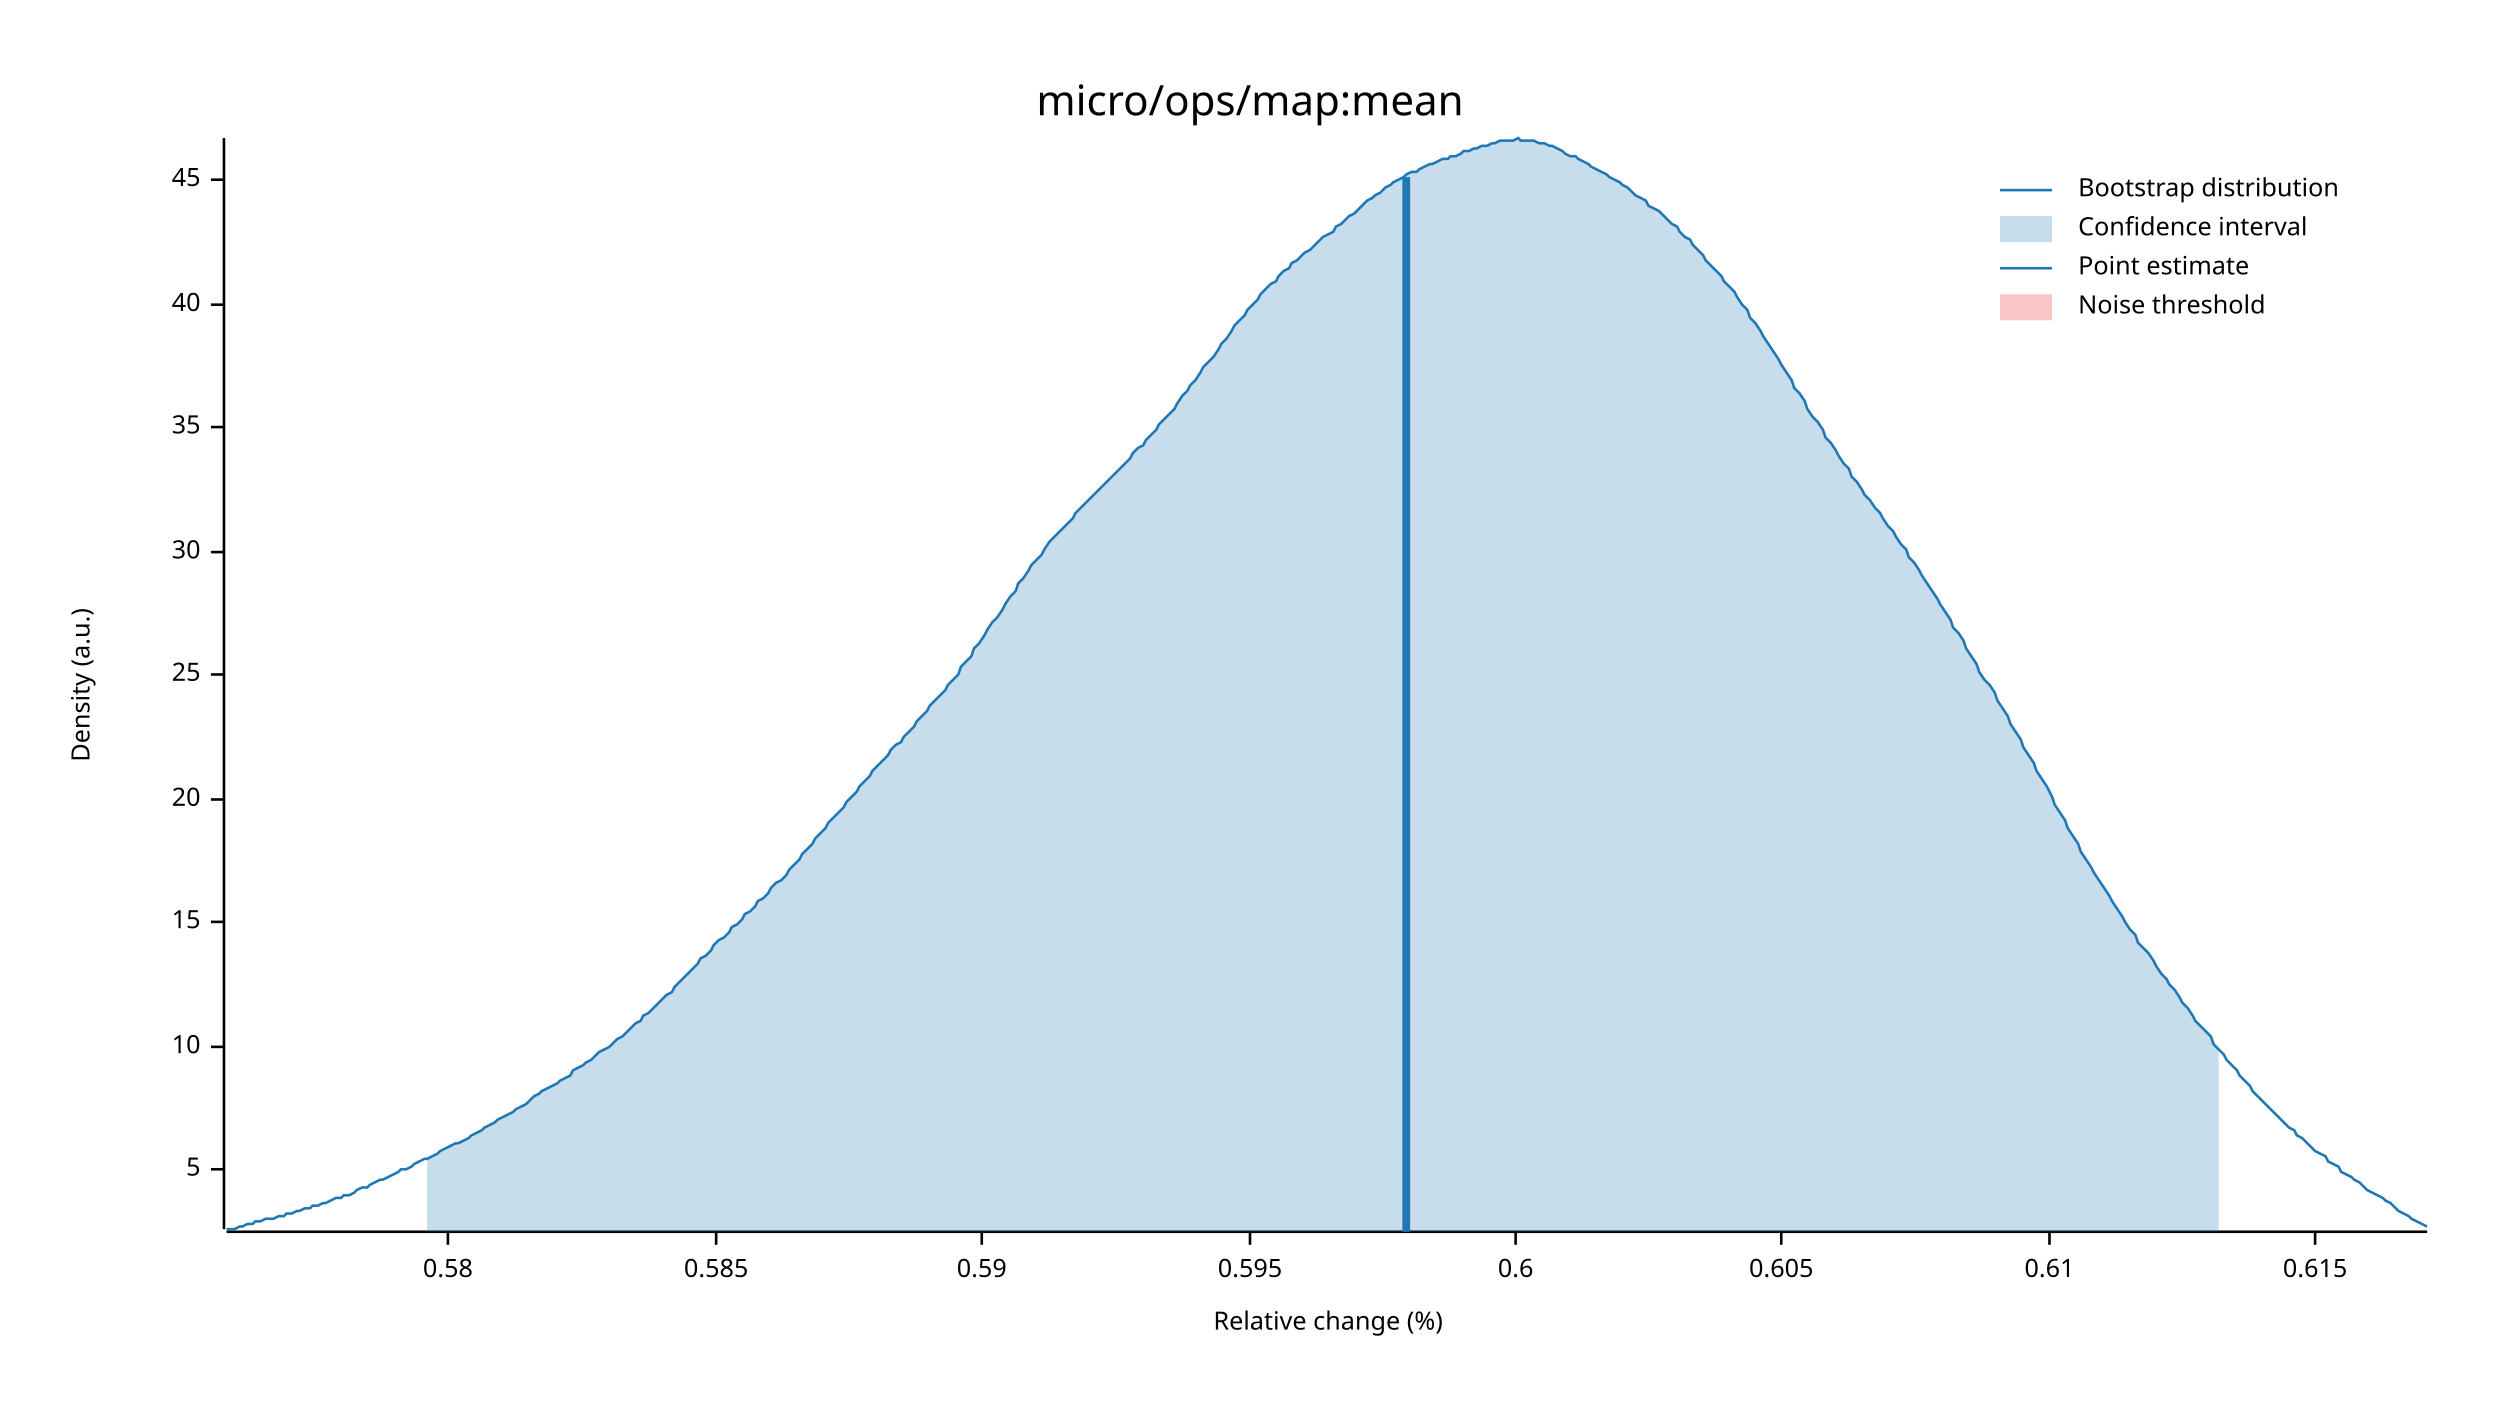
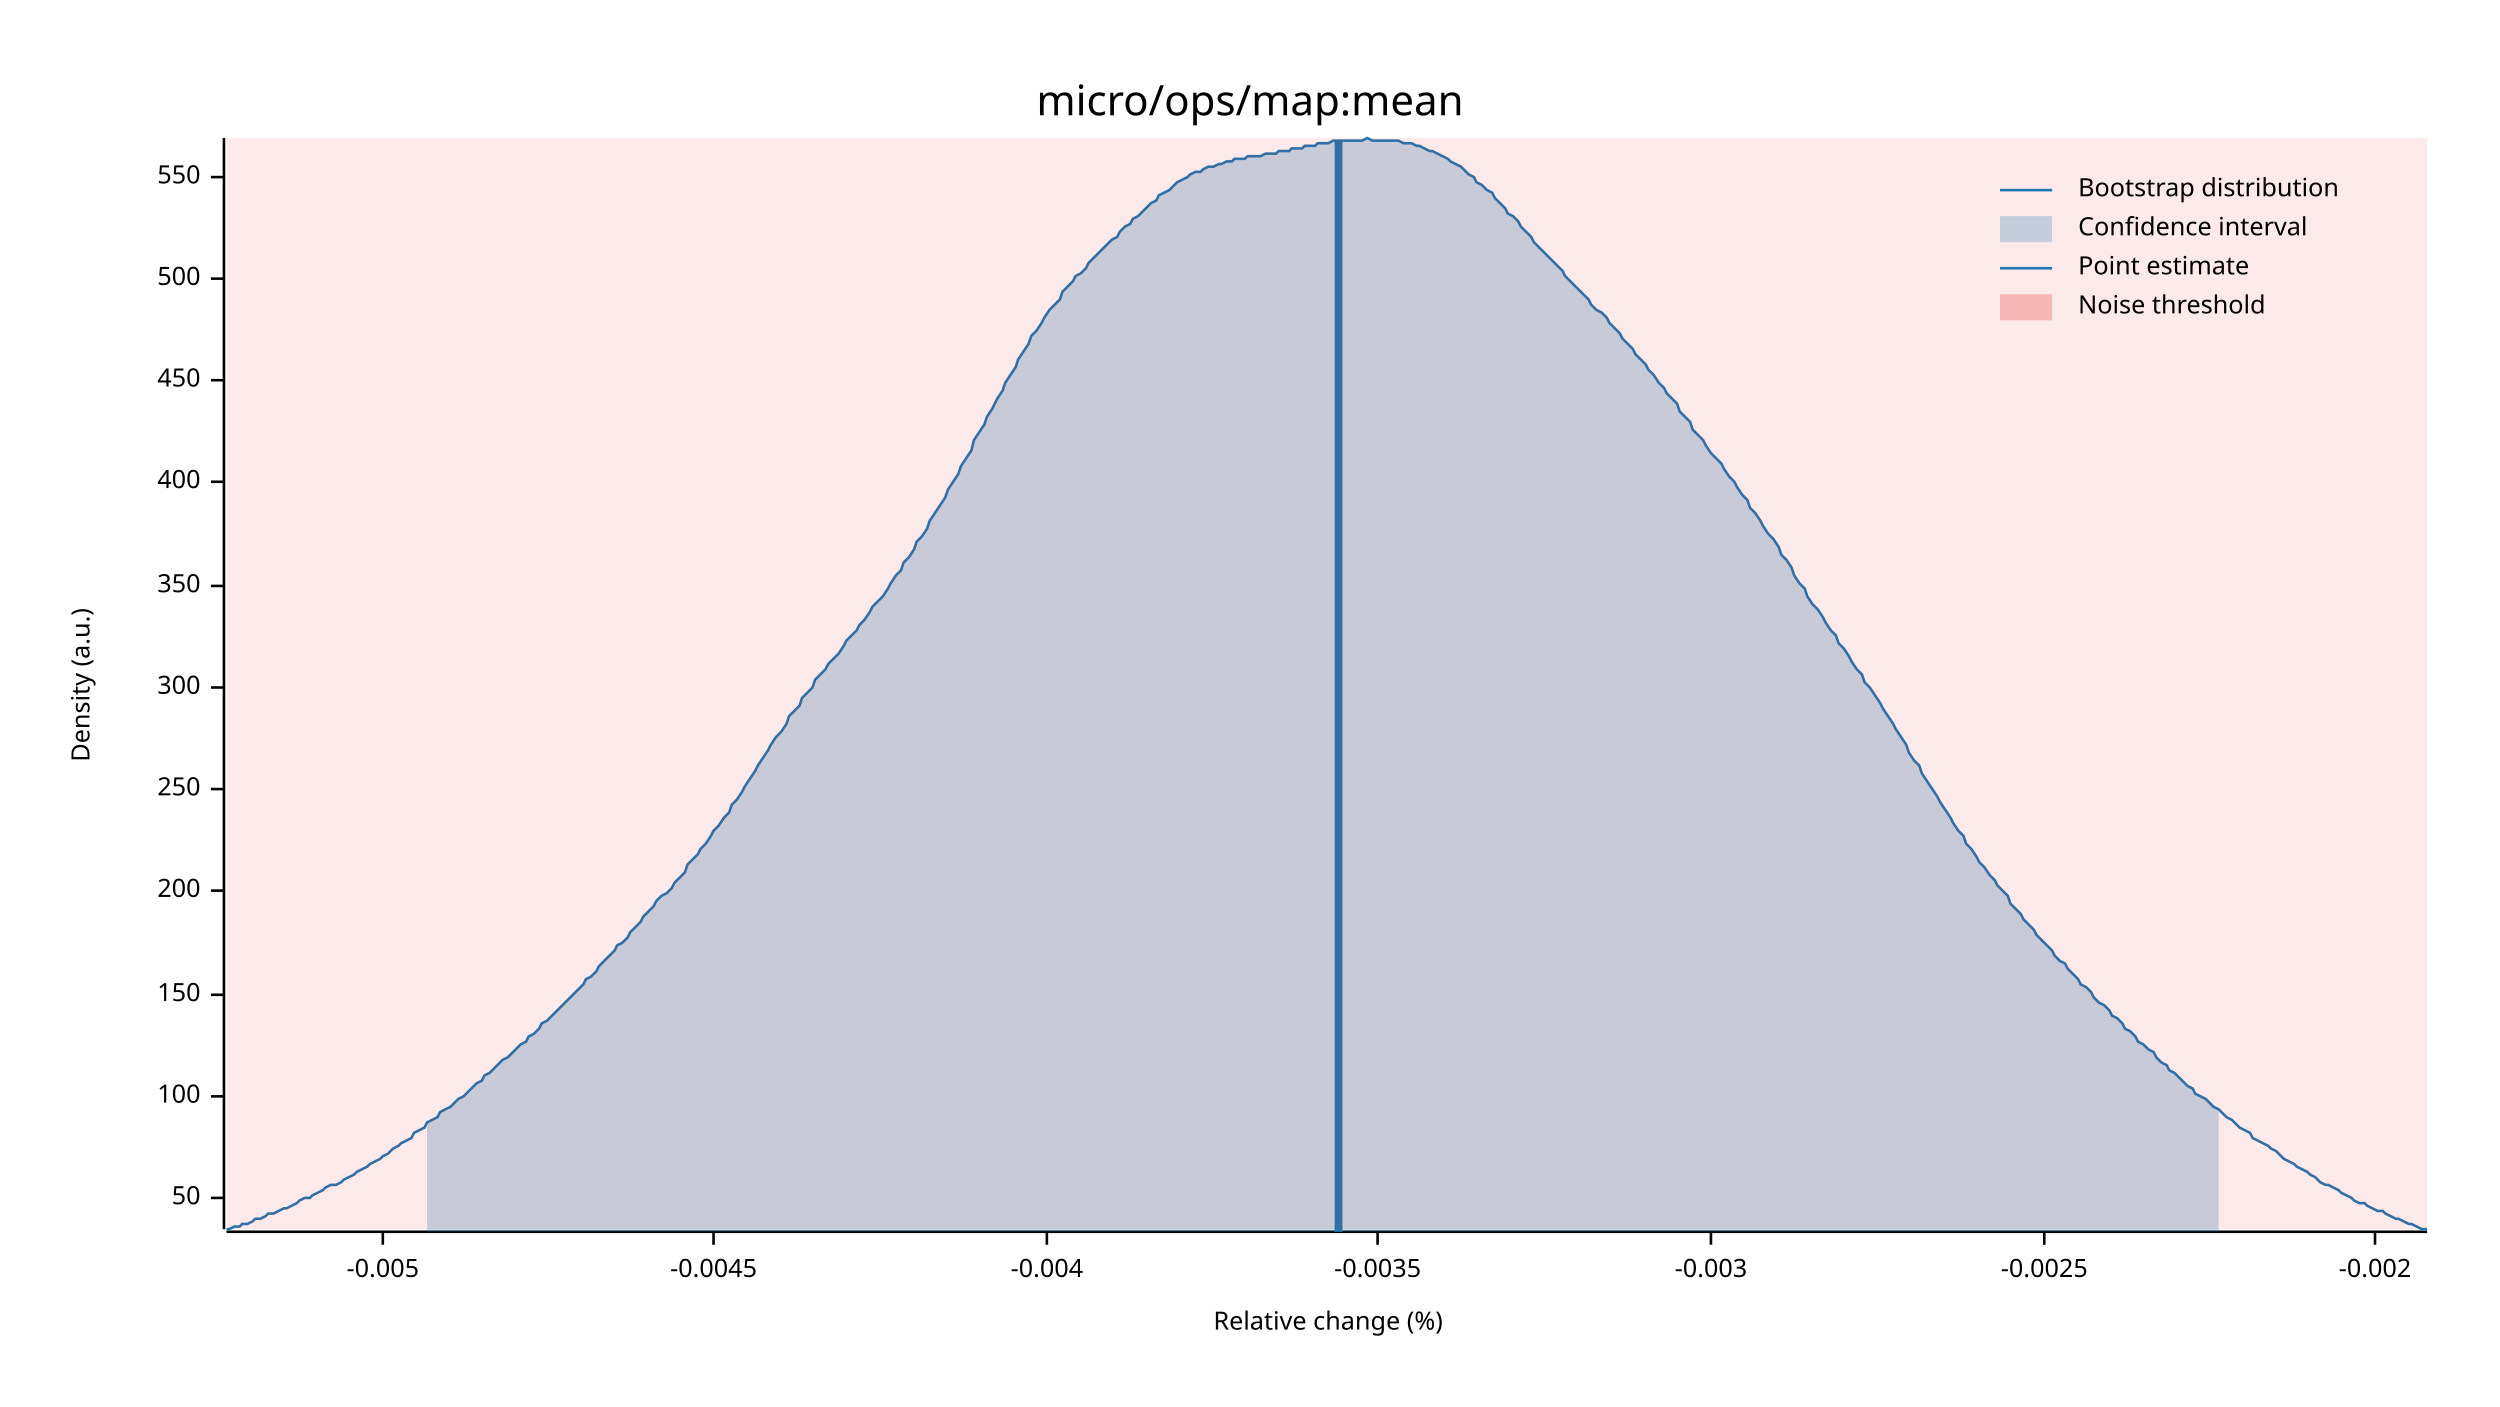
<svg xmlns="http://www.w3.org/2000/svg" width="960" height="540" viewBox="0 0 960 540">
  <text x="480" y="32" dy="0.76em" text-anchor="middle" font-family="sans-serif" font-size="16.129" opacity="1" fill="#000000">
micro/ops/map:mean
</text>
  <text x="27" y="263" dy="0.76em" text-anchor="middle" font-family="sans-serif" font-size="9.677" opacity="1" fill="#000000" transform="rotate(270, 27, 263)">
Density (a.u.)
</text>
  <text x="510" y="513" dy="-0.5ex" text-anchor="middle" font-family="sans-serif" font-size="9.677" opacity="1" fill="#000000">
Relative change (%)
</text>
  <polyline fill="none" opacity="1" stroke="#000000" stroke-width="1" points="86,53 86,472 " />
-   <text x="77" y="449" dy="0.5ex" text-anchor="end" font-family="sans-serif" font-size="9.677" opacity="1" fill="#000000">
- 5
+   <text x="77" y="460" dy="0.5ex" text-anchor="end" font-family="sans-serif" font-size="9.677" opacity="1" fill="#000000">
+ 50
</text>
-   <polyline fill="none" opacity="1" stroke="#000000" stroke-width="1" points="81,449 86,449 " />
-   <text x="77" y="402" dy="0.5ex" text-anchor="end" font-family="sans-serif" font-size="9.677" opacity="1" fill="#000000">
- 10
+   <polyline fill="none" opacity="1" stroke="#000000" stroke-width="1" points="81,460 86,460 " />
+   <text x="77" y="421" dy="0.5ex" text-anchor="end" font-family="sans-serif" font-size="9.677" opacity="1" fill="#000000">
+ 100
</text>
-   <polyline fill="none" opacity="1" stroke="#000000" stroke-width="1" points="81,402 86,402 " />
-   <text x="77" y="354" dy="0.5ex" text-anchor="end" font-family="sans-serif" font-size="9.677" opacity="1" fill="#000000">
- 15
+   <polyline fill="none" opacity="1" stroke="#000000" stroke-width="1" points="81,421 86,421 " />
+   <text x="77" y="382" dy="0.5ex" text-anchor="end" font-family="sans-serif" font-size="9.677" opacity="1" fill="#000000">
+ 150
</text>
-   <polyline fill="none" opacity="1" stroke="#000000" stroke-width="1" points="81,354 86,354 " />
-   <text x="77" y="307" dy="0.5ex" text-anchor="end" font-family="sans-serif" font-size="9.677" opacity="1" fill="#000000">
- 20
+   <polyline fill="none" opacity="1" stroke="#000000" stroke-width="1" points="81,382 86,382 " />
+   <text x="77" y="342" dy="0.5ex" text-anchor="end" font-family="sans-serif" font-size="9.677" opacity="1" fill="#000000">
+ 200
</text>
-   <polyline fill="none" opacity="1" stroke="#000000" stroke-width="1" points="81,307 86,307 " />
-   <text x="77" y="259" dy="0.5ex" text-anchor="end" font-family="sans-serif" font-size="9.677" opacity="1" fill="#000000">
- 25
+   <polyline fill="none" opacity="1" stroke="#000000" stroke-width="1" points="81,342 86,342 " />
+   <text x="77" y="303" dy="0.5ex" text-anchor="end" font-family="sans-serif" font-size="9.677" opacity="1" fill="#000000">
+ 250
</text>
-   <polyline fill="none" opacity="1" stroke="#000000" stroke-width="1" points="81,259 86,259 " />
-   <text x="77" y="212" dy="0.5ex" text-anchor="end" font-family="sans-serif" font-size="9.677" opacity="1" fill="#000000">
- 30
+   <polyline fill="none" opacity="1" stroke="#000000" stroke-width="1" points="81,303 86,303 " />
+   <text x="77" y="264" dy="0.5ex" text-anchor="end" font-family="sans-serif" font-size="9.677" opacity="1" fill="#000000">
+ 300
</text>
-   <polyline fill="none" opacity="1" stroke="#000000" stroke-width="1" points="81,212 86,212 " />
-   <text x="77" y="164" dy="0.5ex" text-anchor="end" font-family="sans-serif" font-size="9.677" opacity="1" fill="#000000">
- 35
+   <polyline fill="none" opacity="1" stroke="#000000" stroke-width="1" points="81,264 86,264 " />
+   <text x="77" y="225" dy="0.5ex" text-anchor="end" font-family="sans-serif" font-size="9.677" opacity="1" fill="#000000">
+ 350
</text>
-   <polyline fill="none" opacity="1" stroke="#000000" stroke-width="1" points="81,164 86,164 " />
-   <text x="77" y="117" dy="0.5ex" text-anchor="end" font-family="sans-serif" font-size="9.677" opacity="1" fill="#000000">
- 40
+   <polyline fill="none" opacity="1" stroke="#000000" stroke-width="1" points="81,225 86,225 " />
+   <text x="77" y="185" dy="0.5ex" text-anchor="end" font-family="sans-serif" font-size="9.677" opacity="1" fill="#000000">
+ 400
</text>
-   <polyline fill="none" opacity="1" stroke="#000000" stroke-width="1" points="81,117 86,117 " />
-   <text x="77" y="69" dy="0.5ex" text-anchor="end" font-family="sans-serif" font-size="9.677" opacity="1" fill="#000000">
- 45
+   <polyline fill="none" opacity="1" stroke="#000000" stroke-width="1" points="81,185 86,185 " />
+   <text x="77" y="146" dy="0.5ex" text-anchor="end" font-family="sans-serif" font-size="9.677" opacity="1" fill="#000000">
+ 450
</text>
-   <polyline fill="none" opacity="1" stroke="#000000" stroke-width="1" points="81,69 86,69 " />
+   <polyline fill="none" opacity="1" stroke="#000000" stroke-width="1" points="81,146 86,146 " />
+   <text x="77" y="107" dy="0.5ex" text-anchor="end" font-family="sans-serif" font-size="9.677" opacity="1" fill="#000000">
+ 500
+ </text>
+   <polyline fill="none" opacity="1" stroke="#000000" stroke-width="1" points="81,107 86,107 " />
+   <text x="77" y="68" dy="0.5ex" text-anchor="end" font-family="sans-serif" font-size="9.677" opacity="1" fill="#000000">
+ 550
+ </text>
+   <polyline fill="none" opacity="1" stroke="#000000" stroke-width="1" points="81,68 86,68 " />
  <polyline fill="none" opacity="1" stroke="#000000" stroke-width="1" points="87,473 932,473 " />
-   <text x="172" y="483" dy="0.76em" text-anchor="middle" font-family="sans-serif" font-size="9.677" opacity="1" fill="#000000">
- 0.58
+   <text x="147" y="483" dy="0.76em" text-anchor="middle" font-family="sans-serif" font-size="9.677" opacity="1" fill="#000000">
+ -0.005
</text>
-   <polyline fill="none" opacity="1" stroke="#000000" stroke-width="1" points="172,473 172,478 " />
-   <text x="275" y="483" dy="0.76em" text-anchor="middle" font-family="sans-serif" font-size="9.677" opacity="1" fill="#000000">
- 0.585
+   <polyline fill="none" opacity="1" stroke="#000000" stroke-width="1" points="147,473 147,478 " />
+   <text x="274" y="483" dy="0.76em" text-anchor="middle" font-family="sans-serif" font-size="9.677" opacity="1" fill="#000000">
+ -0.0045
</text>
-   <polyline fill="none" opacity="1" stroke="#000000" stroke-width="1" points="275,473 275,478 " />
-   <text x="377" y="483" dy="0.76em" text-anchor="middle" font-family="sans-serif" font-size="9.677" opacity="1" fill="#000000">
- 0.59
+   <polyline fill="none" opacity="1" stroke="#000000" stroke-width="1" points="274,473 274,478 " />
+   <text x="402" y="483" dy="0.76em" text-anchor="middle" font-family="sans-serif" font-size="9.677" opacity="1" fill="#000000">
+ -0.004
</text>
-   <polyline fill="none" opacity="1" stroke="#000000" stroke-width="1" points="377,473 377,478 " />
-   <text x="480" y="483" dy="0.76em" text-anchor="middle" font-family="sans-serif" font-size="9.677" opacity="1" fill="#000000">
- 0.595
+   <polyline fill="none" opacity="1" stroke="#000000" stroke-width="1" points="402,473 402,478 " />
+   <text x="529" y="483" dy="0.76em" text-anchor="middle" font-family="sans-serif" font-size="9.677" opacity="1" fill="#000000">
+ -0.0035
</text>
-   <polyline fill="none" opacity="1" stroke="#000000" stroke-width="1" points="480,473 480,478 " />
-   <text x="582" y="483" dy="0.76em" text-anchor="middle" font-family="sans-serif" font-size="9.677" opacity="1" fill="#000000">
- 0.6
+   <polyline fill="none" opacity="1" stroke="#000000" stroke-width="1" points="529,473 529,478 " />
+   <text x="657" y="483" dy="0.76em" text-anchor="middle" font-family="sans-serif" font-size="9.677" opacity="1" fill="#000000">
+ -0.003
</text>
-   <polyline fill="none" opacity="1" stroke="#000000" stroke-width="1" points="582,473 582,478 " />
-   <text x="684" y="483" dy="0.76em" text-anchor="middle" font-family="sans-serif" font-size="9.677" opacity="1" fill="#000000">
- 0.605
+   <polyline fill="none" opacity="1" stroke="#000000" stroke-width="1" points="657,473 657,478 " />
+   <text x="785" y="483" dy="0.76em" text-anchor="middle" font-family="sans-serif" font-size="9.677" opacity="1" fill="#000000">
+ -0.0025
</text>
-   <polyline fill="none" opacity="1" stroke="#000000" stroke-width="1" points="684,473 684,478 " />
-   <text x="787" y="483" dy="0.76em" text-anchor="middle" font-family="sans-serif" font-size="9.677" opacity="1" fill="#000000">
- 0.61
+   <polyline fill="none" opacity="1" stroke="#000000" stroke-width="1" points="785,473 785,478 " />
+   <text x="912" y="483" dy="0.76em" text-anchor="middle" font-family="sans-serif" font-size="9.677" opacity="1" fill="#000000">
+ -0.002
</text>
-   <polyline fill="none" opacity="1" stroke="#000000" stroke-width="1" points="787,473 787,478 " />
-   <text x="889" y="483" dy="0.76em" text-anchor="middle" font-family="sans-serif" font-size="9.677" opacity="1" fill="#000000">
- 0.615
- </text>
-   <polyline fill="none" opacity="1" stroke="#000000" stroke-width="1" points="889,473 889,478 " />
-   <polyline fill="none" opacity="1" stroke="#1F78B4" stroke-width="1" points="87,472 88,472 90,472 92,471 93,471 95,470 97,470 98,469 100,469 102,468 103,468 105,468 107,467 109,467 110,466 112,466 114,465 115,465 117,464 119,464 120,463 122,463 124,462 125,462 127,461 129,460 131,460 132,459 134,459 136,458 137,457 139,456 141,456 142,455 144,454 146,453 147,453 149,452 151,451 153,450 154,449 156,449 158,448 159,447 161,446 163,445 164,445 166,444 168,443 169,442 171,441 173,440 175,439 176,439 178,438 180,437 181,436 183,435 185,434 186,433 188,432 190,431 191,430 193,429 195,428 197,427 198,426 200,425 202,424 203,423 205,421 207,420 208,419 210,418 212,417 214,416 215,415 217,414 219,413 220,411 222,410 224,409 225,408 227,407 229,405 230,404 232,403 234,402 236,400 237,399 239,398 241,396 242,395 244,393 246,392 247,390 249,389 251,387 252,386 254,384 256,382 258,381 259,379 261,377 263,375 264,374 266,372 268,370 269,368 271,367 273,365 274,363 276,361 278,360 280,358 281,356 283,355 285,353 286,351 288,350 290,348 291,346 293,345 295,343 296,341 298,339 300,338 302,336 303,334 305,332 307,330 308,328 310,326 312,324 313,322 315,320 317,318 318,316 320,314 322,312 324,310 325,308 327,306 329,304 330,302 332,300 334,298 335,296 337,294 339,292 341,290 342,288 344,286 346,285 347,283 349,281 351,279 352,277 354,275 356,273 357,271 359,269 361,267 363,265 364,263 366,261 368,259 369,256 371,254 373,252 374,249 376,247 378,244 379,242 381,239 383,237 385,234 386,232 388,229 390,227 391,224 393,222 395,219 396,217 398,215 400,213 401,211 403,208 405,206 407,204 408,203 410,201 412,199 413,197 415,195 417,193 418,192 420,190 422,188 423,187 425,185 427,183 429,181 430,180 432,178 434,176 435,174 437,172 439,171 440,169 442,167 444,165 445,163 447,161 449,159 451,157 452,155 454,152 456,150 457,148 459,146 461,143 462,141 464,139 466,137 468,134 469,132 471,130 473,127 474,125 476,123 478,121 479,119 481,117 483,115 484,113 486,111 488,109 490,108 491,106 493,104 495,103 496,101 498,100 500,98 501,97 503,96 505,94 506,93 508,91 510,90 512,89 513,87 515,86 517,84 518,83 520,82 522,80 523,79 525,77 527,76 528,75 530,74 532,72 534,71 535,70 537,69 539,68 540,67 542,66 544,66 545,65 547,64 549,63 550,63 552,62 554,61 556,61 557,60 559,60 561,59 562,58 564,58 566,57 567,57 569,56 571,56 573,55 574,55 576,54 578,54 579,54 581,54 583,53 584,54 586,54 588,54 589,54 591,55 593,55 595,56 596,56 598,57 600,58 601,59 603,60 605,60 606,61 608,62 610,63 611,64 613,65 615,66 617,67 618,68 620,69 622,70 623,71 625,72 627,74 628,75 630,76 632,77 633,79 635,80 637,81 639,83 640,84 642,86 644,87 645,89 647,91 649,92 650,94 652,96 654,98 655,100 657,102 659,104 661,106 662,108 664,110 666,112 667,114 669,117 671,119 672,122 674,124 676,127 677,129 679,132 681,135 683,138 684,140 686,143 688,146 689,149 691,151 693,154 694,157 696,160 698,162 700,165 701,168 703,170 705,173 706,175 708,178 710,180 711,183 713,185 715,188 716,190 718,192 720,195 722,197 723,199 725,202 727,204 728,206 730,209 732,211 733,214 735,216 737,219 738,221 740,224 742,227 744,230 745,232 747,235 749,238 750,241 752,243 754,246 755,249 757,252 759,255 760,258 762,261 764,263 766,266 767,269 769,272 771,275 772,278 774,281 776,284 777,287 779,290 781,293 782,296 784,299 786,302 788,306 789,309 791,312 793,315 794,318 796,321 798,324 799,327 801,330 803,333 804,335 806,338 808,341 810,344 811,346 813,349 815,352 816,354 818,357 820,359 821,362 823,364 825,366 827,369 828,371 830,374 832,376 833,378 835,380 837,383 838,385 840,387 842,390 843,392 845,394 847,396 849,398 850,401 852,403 854,405 855,407 857,409 859,411 860,413 862,415 864,417 865,419 867,421 869,423 871,425 872,426 874,428 876,430 877,431 879,433 881,434 882,436 884,437 886,439 887,440 889,442 891,443 893,444 894,446 896,447 898,448 899,450 901,451 903,452 904,453 906,454 908,456 909,457 911,458 913,459 915,460 916,461 918,462 920,464 921,465 923,466 925,467 926,468 928,469 930,470 932,471 " />
-   <polygon opacity="0.25" fill="#1F78B4" points="164,445 166,444 168,443 169,442 171,441 173,440 175,439 176,439 178,438 180,437 181,436 183,435 185,434 186,433 188,432 190,431 191,430 193,429 195,428 197,427 198,426 200,425 202,424 203,423 205,421 207,420 208,419 210,418 212,417 214,416 215,415 217,414 219,413 220,411 222,410 224,409 225,408 227,407 229,405 230,404 232,403 234,402 236,400 237,399 239,398 241,396 242,395 244,393 246,392 247,390 249,389 251,387 252,386 254,384 256,382 258,381 259,379 261,377 263,375 264,374 266,372 268,370 269,368 271,367 273,365 274,363 276,361 278,360 280,358 281,356 283,355 285,353 286,351 288,350 290,348 291,346 293,345 295,343 296,341 298,339 300,338 302,336 303,334 305,332 307,330 308,328 310,326 312,324 313,322 315,320 317,318 318,316 320,314 322,312 324,310 325,308 327,306 329,304 330,302 332,300 334,298 335,296 337,294 339,292 341,290 342,288 344,286 346,285 347,283 349,281 351,279 352,277 354,275 356,273 357,271 359,269 361,267 363,265 364,263 366,261 368,259 369,256 371,254 373,252 374,249 376,247 378,244 379,242 381,239 383,237 385,234 386,232 388,229 390,227 391,224 393,222 395,219 396,217 398,215 400,213 401,211 403,208 405,206 407,204 408,203 410,201 412,199 413,197 415,195 417,193 418,192 420,190 422,188 423,187 425,185 427,183 429,181 430,180 432,178 434,176 435,174 437,172 439,171 440,169 442,167 444,165 445,163 447,161 449,159 451,157 452,155 454,152 456,150 457,148 459,146 461,143 462,141 464,139 466,137 468,134 469,132 471,130 473,127 474,125 476,123 478,121 479,119 481,117 483,115 484,113 486,111 488,109 490,108 491,106 493,104 495,103 496,101 498,100 500,98 501,97 503,96 505,94 506,93 508,91 510,90 512,89 513,87 515,86 517,84 518,83 520,82 522,80 523,79 525,77 527,76 528,75 530,74 532,72 534,71 535,70 537,69 539,68 540,67 542,66 544,66 545,65 547,64 549,63 550,63 552,62 554,61 556,61 557,60 559,60 561,59 562,58 564,58 566,57 567,57 569,56 571,56 573,55 574,55 576,54 578,54 579,54 581,54 583,53 584,54 586,54 588,54 589,54 591,55 593,55 595,56 596,56 598,57 600,58 601,59 603,60 605,60 606,61 608,62 610,63 611,64 613,65 615,66 617,67 618,68 620,69 622,70 623,71 625,72 627,74 628,75 630,76 632,77 633,79 635,80 637,81 639,83 640,84 642,86 644,87 645,89 647,91 649,92 650,94 652,96 654,98 655,100 657,102 659,104 661,106 662,108 664,110 666,112 667,114 669,117 671,119 672,122 674,124 676,127 677,129 679,132 681,135 683,138 684,140 686,143 688,146 689,149 691,151 693,154 694,157 696,160 698,162 700,165 701,168 703,170 705,173 706,175 708,178 710,180 711,183 713,185 715,188 716,190 718,192 720,195 722,197 723,199 725,202 727,204 728,206 730,209 732,211 733,214 735,216 737,219 738,221 740,224 742,227 744,230 745,232 747,235 749,238 750,241 752,243 754,246 755,249 757,252 759,255 760,258 762,261 764,263 766,266 767,269 769,272 771,275 772,278 774,281 776,284 777,287 779,290 781,293 782,296 784,299 786,302 788,306 789,309 791,312 793,315 794,318 796,321 798,324 799,327 801,330 803,333 804,335 806,338 808,341 810,344 811,346 813,349 815,352 816,354 818,357 820,359 821,362 823,364 825,366 827,369 828,371 830,374 832,376 833,378 835,380 837,383 838,385 840,387 842,390 843,392 845,394 847,396 849,398 850,401 852,403 852,473 164,473 " />
-   <polyline fill="none" opacity="1" stroke="#1F78B4" stroke-width="3" points="540,473 540,68 " />
-   <rect x="509" y="53" width="0" height="419" opacity="0.1" fill="#E31A1C" stroke="none" />
+   <polyline fill="none" opacity="1" stroke="#000000" stroke-width="1" points="912,473 912,478 " />
+   <polyline fill="none" opacity="1" stroke="#1F78B4" stroke-width="1" points="87,472 88,472 90,471 92,471 93,470 95,470 97,469 98,468 100,468 102,467 103,466 105,466 107,465 109,464 110,464 112,463 114,462 115,461 117,460 119,460 120,459 122,458 124,457 125,456 127,455 129,455 131,454 132,453 134,452 136,451 137,450 139,449 141,448 142,447 144,446 146,445 147,444 149,443 151,441 153,440 154,439 156,438 158,437 159,435 161,434 163,433 164,431 166,430 168,429 169,427 171,426 173,425 175,423 176,422 178,421 180,419 181,418 183,416 185,415 186,413 188,412 190,410 191,409 193,407 195,406 197,404 198,403 200,401 202,400 203,398 205,397 207,395 208,393 210,392 212,390 214,388 215,387 217,385 219,383 220,382 222,380 224,378 225,376 227,375 229,373 230,371 232,369 234,367 236,365 237,363 239,362 241,360 242,358 244,356 246,354 247,352 249,350 251,348 252,346 254,344 256,343 258,341 259,339 261,337 263,335 264,332 266,330 268,328 269,326 271,324 273,321 274,319 276,317 278,314 280,312 281,309 283,307 285,304 286,302 288,299 290,296 291,294 293,291 295,288 296,286 298,283 300,281 302,278 303,275 305,273 307,271 308,268 310,266 312,264 313,261 315,259 317,257 318,255 320,253 322,251 324,248 325,246 327,244 329,242 330,240 332,238 334,235 335,233 337,231 339,229 341,226 342,224 344,221 346,219 347,216 349,214 351,211 352,208 354,206 356,203 357,200 359,197 361,194 363,191 364,188 366,185 368,182 369,179 371,176 373,173 374,169 376,166 378,163 379,160 381,157 383,153 385,150 386,147 388,144 390,141 391,138 393,135 395,132 396,129 398,127 400,124 401,122 403,119 405,117 407,115 408,112 410,110 412,108 413,106 415,105 417,103 418,101 420,99 422,97 423,96 425,94 427,92 429,91 430,89 432,87 434,86 435,84 437,83 439,81 440,80 442,78 444,77 445,75 447,74 449,73 451,71 452,70 454,69 456,68 457,67 459,66 461,66 462,65 464,64 466,64 468,63 469,63 471,62 473,62 474,61 476,61 478,61 479,60 481,60 483,60 484,60 486,59 488,59 490,59 491,58 493,58 495,58 496,57 498,57 500,57 501,56 503,56 505,56 506,55 508,55 510,55 512,54 513,54 515,54 517,54 518,54 520,54 522,54 523,54 525,53 527,54 528,54 530,54 532,54 534,54 535,54 537,54 539,55 540,55 542,55 544,56 545,56 547,57 549,58 550,58 552,59 554,60 556,61 557,62 559,63 561,64 562,65 564,67 566,68 567,70 569,71 571,73 573,74 574,76 576,78 578,80 579,82 581,83 583,85 584,87 586,89 588,91 589,93 591,95 593,97 595,99 596,100 598,102 600,104 601,106 603,108 605,110 606,111 608,113 610,115 611,117 613,119 615,120 617,122 618,124 620,126 622,128 623,130 625,132 627,134 628,136 630,138 632,140 633,142 635,144 637,147 639,149 640,151 642,153 644,155 645,158 647,160 649,162 650,165 652,167 654,169 655,171 657,174 659,176 661,178 662,180 664,183 666,185 667,187 669,190 671,192 672,195 674,197 676,200 677,202 679,205 681,207 683,210 684,213 686,215 688,218 689,221 691,224 693,226 694,229 696,232 698,234 700,237 701,239 703,242 705,244 706,247 708,249 710,252 711,254 713,257 715,259 716,262 718,264 720,267 722,270 723,272 725,275 727,278 728,280 730,283 732,286 733,289 735,292 737,294 738,297 740,300 742,303 744,306 745,308 747,311 749,314 750,316 752,319 754,321 755,324 757,326 759,329 760,331 762,333 764,336 766,338 767,340 769,342 771,344 772,347 774,349 776,351 777,353 779,355 781,357 782,359 784,361 786,363 788,365 789,367 791,369 793,370 794,372 796,374 798,376 799,378 801,379 803,381 804,383 806,385 808,386 810,388 811,390 813,391 815,393 816,395 818,396 820,398 821,400 823,401 825,403 827,404 828,406 830,408 832,409 833,411 835,412 837,414 838,415 840,417 842,418 843,420 845,421 847,422 849,424 850,425 852,426 854,428 855,429 857,430 859,432 860,433 862,434 864,435 865,437 867,438 869,439 871,440 872,441 874,442 876,444 877,445 879,446 881,447 882,448 884,449 886,450 887,451 889,452 891,454 893,455 894,455 896,456 898,457 899,458 901,459 903,460 904,461 906,462 908,462 909,463 911,464 913,465 915,465 916,466 918,467 920,468 921,468 923,469 925,470 926,470 928,471 930,472 932,472 " />
+   <polygon opacity="0.25" fill="#1F78B4" points="164,431 166,430 168,429 169,427 171,426 173,425 175,423 176,422 178,421 180,419 181,418 183,416 185,415 186,413 188,412 190,410 191,409 193,407 195,406 197,404 198,403 200,401 202,400 203,398 205,397 207,395 208,393 210,392 212,390 214,388 215,387 217,385 219,383 220,382 222,380 224,378 225,376 227,375 229,373 230,371 232,369 234,367 236,365 237,363 239,362 241,360 242,358 244,356 246,354 247,352 249,350 251,348 252,346 254,344 256,343 258,341 259,339 261,337 263,335 264,332 266,330 268,328 269,326 271,324 273,321 274,319 276,317 278,314 280,312 281,309 283,307 285,304 286,302 288,299 290,296 291,294 293,291 295,288 296,286 298,283 300,281 302,278 303,275 305,273 307,271 308,268 310,266 312,264 313,261 315,259 317,257 318,255 320,253 322,251 324,248 325,246 327,244 329,242 330,240 332,238 334,235 335,233 337,231 339,229 341,226 342,224 344,221 346,219 347,216 349,214 351,211 352,208 354,206 356,203 357,200 359,197 361,194 363,191 364,188 366,185 368,182 369,179 371,176 373,173 374,169 376,166 378,163 379,160 381,157 383,153 385,150 386,147 388,144 390,141 391,138 393,135 395,132 396,129 398,127 400,124 401,122 403,119 405,117 407,115 408,112 410,110 412,108 413,106 415,105 417,103 418,101 420,99 422,97 423,96 425,94 427,92 429,91 430,89 432,87 434,86 435,84 437,83 439,81 440,80 442,78 444,77 445,75 447,74 449,73 451,71 452,70 454,69 456,68 457,67 459,66 461,66 462,65 464,64 466,64 468,63 469,63 471,62 473,62 474,61 476,61 478,61 479,60 481,60 483,60 484,60 486,59 488,59 490,59 491,58 493,58 495,58 496,57 498,57 500,57 501,56 503,56 505,56 506,55 508,55 510,55 512,54 513,54 515,54 517,54 518,54 520,54 522,54 523,54 525,53 527,54 528,54 530,54 532,54 534,54 535,54 537,54 539,55 540,55 542,55 544,56 545,56 547,57 549,58 550,58 552,59 554,60 556,61 557,62 559,63 561,64 562,65 564,67 566,68 567,70 569,71 571,73 573,74 574,76 576,78 578,80 579,82 581,83 583,85 584,87 586,89 588,91 589,93 591,95 593,97 595,99 596,100 598,102 600,104 601,106 603,108 605,110 606,111 608,113 610,115 611,117 613,119 615,120 617,122 618,124 620,126 622,128 623,130 625,132 627,134 628,136 630,138 632,140 633,142 635,144 637,147 639,149 640,151 642,153 644,155 645,158 647,160 649,162 650,165 652,167 654,169 655,171 657,174 659,176 661,178 662,180 664,183 666,185 667,187 669,190 671,192 672,195 674,197 676,200 677,202 679,205 681,207 683,210 684,213 686,215 688,218 689,221 691,224 693,226 694,229 696,232 698,234 700,237 701,239 703,242 705,244 706,247 708,249 710,252 711,254 713,257 715,259 716,262 718,264 720,267 722,270 723,272 725,275 727,278 728,280 730,283 732,286 733,289 735,292 737,294 738,297 740,300 742,303 744,306 745,308 747,311 749,314 750,316 752,319 754,321 755,324 757,326 759,329 760,331 762,333 764,336 766,338 767,340 769,342 771,344 772,347 774,349 776,351 777,353 779,355 781,357 782,359 784,361 786,363 788,365 789,367 791,369 793,370 794,372 796,374 798,376 799,378 801,379 803,381 804,383 806,385 808,386 810,388 811,390 813,391 815,393 816,395 818,396 820,398 821,400 823,401 825,403 827,404 828,406 830,408 832,409 833,411 835,412 837,414 838,415 840,417 842,418 843,420 845,421 847,422 849,424 850,425 852,426 852,473 164,473 " />
+   <polyline fill="none" opacity="1" stroke="#1F78B4" stroke-width="3" points="514,473 514,54 " />
+   <rect x="87" y="53" width="845" height="419" opacity="0.1" fill="#E31A1C" stroke="none" />
  <text x="798" y="68" dy="0.76em" text-anchor="start" font-family="sans-serif" font-size="9.677" opacity="1" fill="#000000">
Bootstrap distribution
</text>
  <text x="798" y="83" dy="0.76em" text-anchor="start" font-family="sans-serif" font-size="9.677" opacity="1" fill="#000000">
Confidence interval
</text>
  <text x="798" y="98" dy="0.76em" text-anchor="start" font-family="sans-serif" font-size="9.677" opacity="1" fill="#000000">
Point estimate
</text>
  <text x="798" y="113" dy="0.76em" text-anchor="start" font-family="sans-serif" font-size="9.677" opacity="1" fill="#000000">
Noise threshold
</text>
  <polyline fill="none" opacity="1" stroke="#1F78B4" stroke-width="1" points="768,73 788,73 " />
  <rect x="768" y="83" width="20" height="10" opacity="0.25" fill="#1F78B4" stroke="none" />
  <polyline fill="none" opacity="1" stroke="#1F78B4" stroke-width="1" points="768,103 788,103 " />
  <rect x="768" y="113" width="20" height="10" opacity="0.25" fill="#E31A1C" stroke="none" />
</svg>
